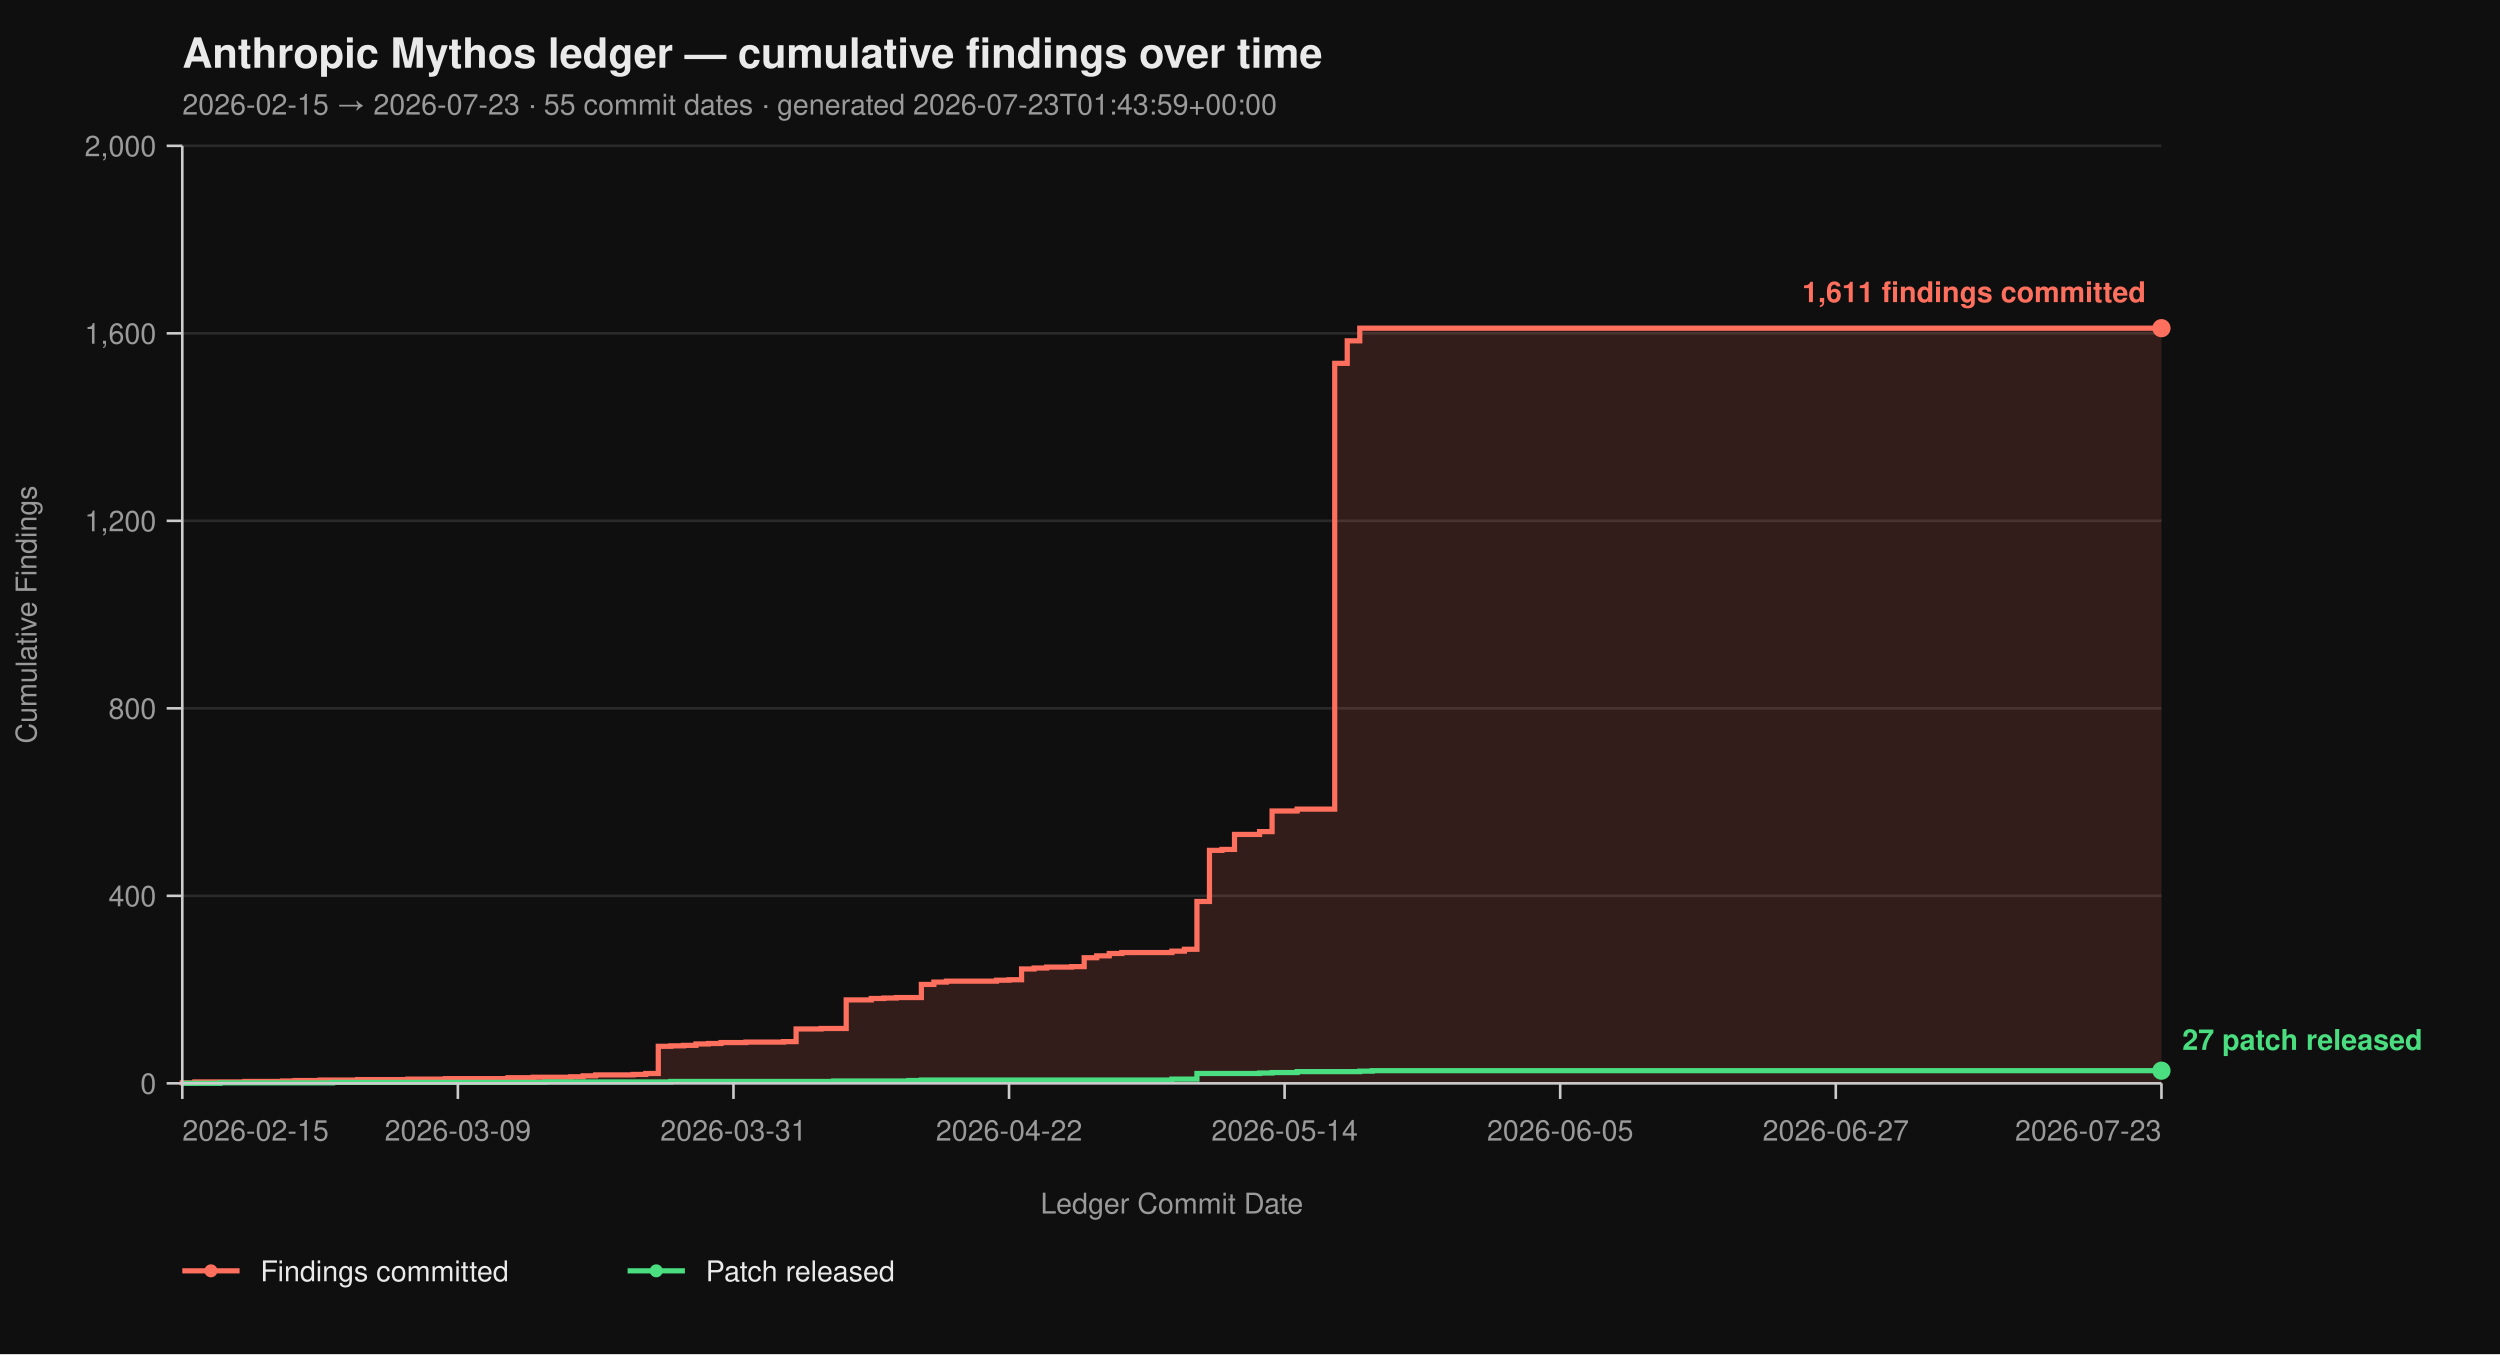
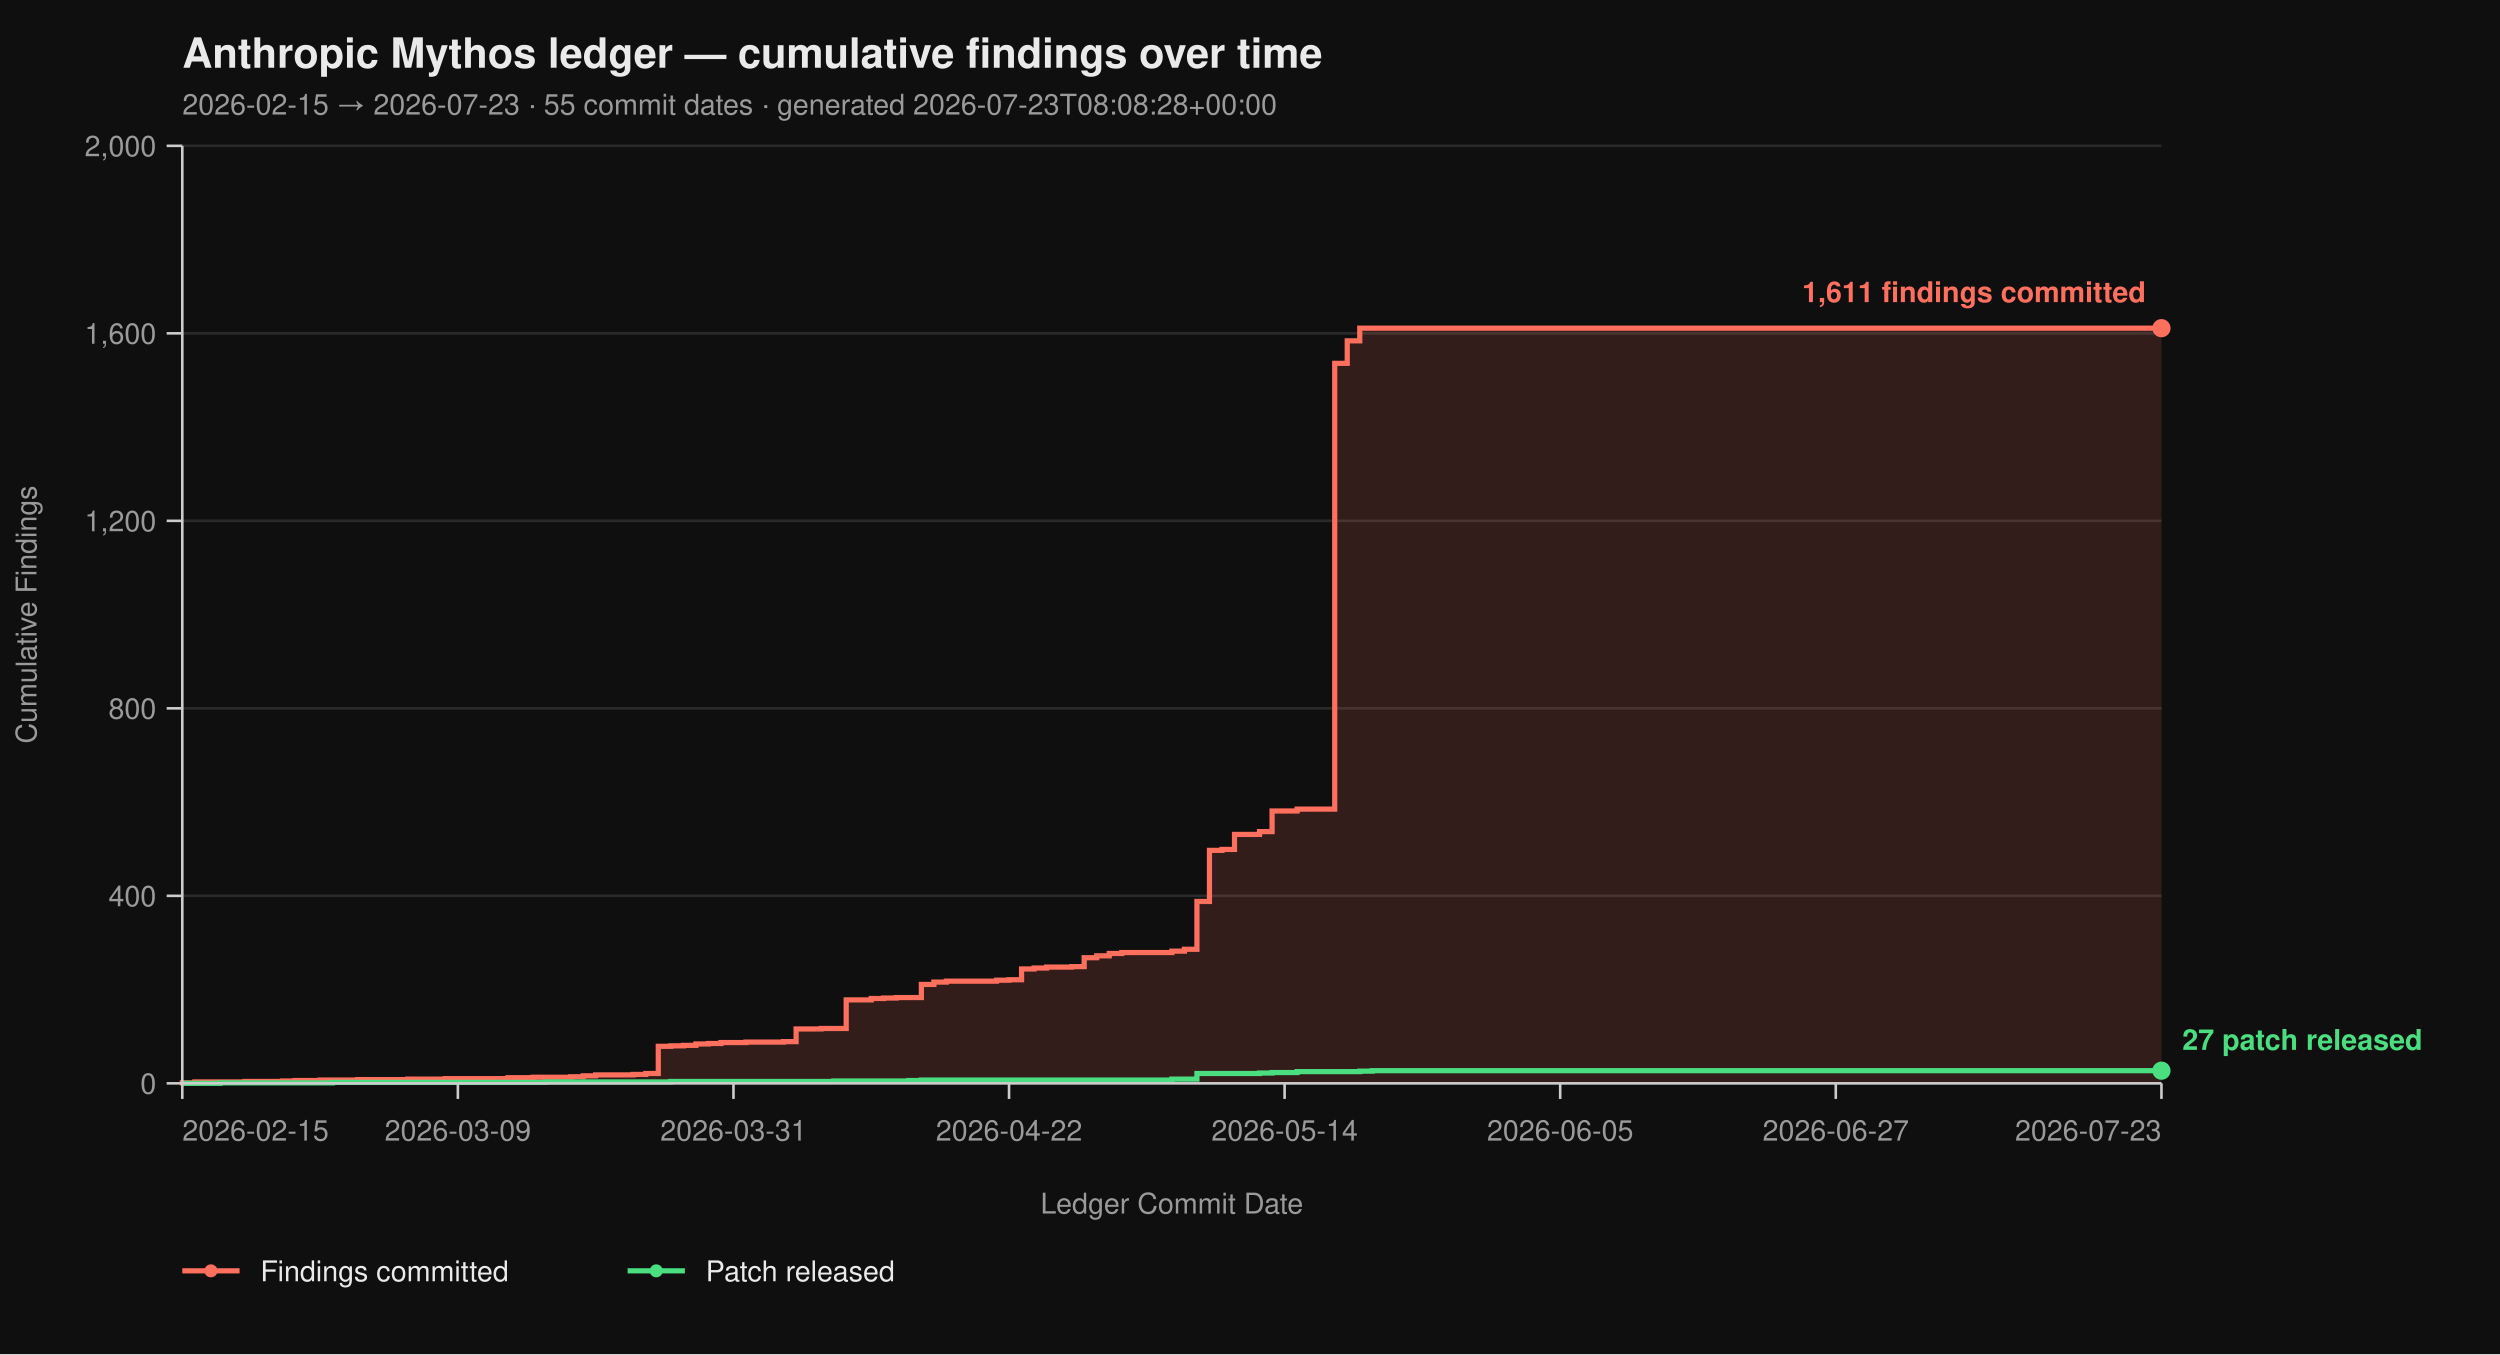
<svg xmlns="http://www.w3.org/2000/svg" viewBox="0 0 960 520" width="960" height="520" font-family="-apple-system, BlinkMacSystemFont, 'Segoe UI', Helvetica, Arial, sans-serif">
  <rect width="100%" height="100%" fill="#0f0f0f" />
  <text x="70" y="26" fill="#eaeaea" font-size="16" font-weight="700">Anthropic Mythos ledger — cumulative findings over time</text>
-   <text x="70" y="44" fill="#9a9a9a" font-size="11">2026-02-15 → 2026-07-23  ·  55 commit dates  ·  generated 2026-07-23T01:43:59+00:00</text>
+   <text x="70" y="44" fill="#9a9a9a" font-size="11">2026-02-15 → 2026-07-23  ·  55 commit dates  ·  generated 2026-07-23T08:08:28+00:00</text>
  <line x1="70" y1="416.00" x2="830" y2="416.00" stroke="#2a2a2a" stroke-width="1" />
  <line x1="70" y1="344.00" x2="830" y2="344.00" stroke="#2a2a2a" stroke-width="1" />
  <line x1="70" y1="272.00" x2="830" y2="272.00" stroke="#2a2a2a" stroke-width="1" />
  <line x1="70" y1="200.00" x2="830" y2="200.00" stroke="#2a2a2a" stroke-width="1" />
  <line x1="70" y1="128.00" x2="830" y2="128.00" stroke="#2a2a2a" stroke-width="1" />
  <line x1="70" y1="56.00" x2="830" y2="56.00" stroke="#2a2a2a" stroke-width="1" />
  <path d="M 70.00 416.00 L 70.00 416.00 L 70.00 415.82 L 74.81 415.82 L 74.81 415.46 L 94.05 415.46 L 94.05 415.28 L 108.48 415.28 L 108.48 415.10 L 113.29 415.10 L 113.29 414.92 L 122.91 414.92 L 122.91 414.74 L 137.34 414.74 L 137.34 414.56 L 156.58 414.56 L 156.58 414.38 L 171.01 414.38 L 171.01 414.20 L 195.06 414.20 L 195.06 413.84 L 204.68 413.84 L 204.68 413.66 L 219.11 413.66 L 219.11 413.48 L 223.92 413.48 L 223.92 413.12 L 228.73 413.12 L 228.73 412.76 L 243.16 412.76 L 243.16 412.58 L 247.97 412.58 L 247.97 412.22 L 252.78 412.22 L 252.78 401.78 L 257.59 401.78 L 257.59 401.60 L 262.41 401.60 L 262.41 401.42 L 267.22 401.42 L 267.22 400.88 L 272.03 400.88 L 272.03 400.70 L 276.84 400.70 L 276.84 400.34 L 286.46 400.34 L 286.46 400.16 L 300.89 400.16 L 300.89 399.98 L 305.70 399.98 L 305.70 395.12 L 315.32 395.12 L 315.32 394.94 L 324.94 394.94 L 324.94 383.96 L 334.56 383.96 L 334.56 383.42 L 339.37 383.42 L 339.37 383.24 L 344.18 383.24 L 344.18 383.06 L 353.80 383.06 L 353.80 378.02 L 358.61 378.02 L 358.61 377.12 L 363.42 377.12 L 363.42 376.76 L 382.66 376.76 L 382.66 376.40 L 387.47 376.40 L 387.47 376.22 L 392.28 376.22 L 392.28 372.08 L 397.09 372.08 L 397.09 371.72 L 401.90 371.72 L 401.90 371.36 L 411.52 371.36 L 411.52 371.18 L 416.33 371.18 L 416.33 367.76 L 421.14 367.76 L 421.14 367.04 L 425.95 367.04 L 425.95 366.14 L 430.76 366.14 L 430.76 365.78 L 450.00 365.78 L 450.00 365.24 L 454.81 365.24 L 454.81 364.52 L 459.62 364.52 L 459.62 346.16 L 464.43 346.16 L 464.43 326.54 L 469.24 326.54 L 469.24 326.18 L 474.05 326.18 L 474.05 320.42 L 483.67 320.42 L 483.67 319.34 L 488.48 319.34 L 488.48 311.42 L 498.10 311.42 L 498.10 310.70 L 512.53 310.70 L 512.53 139.52 L 517.34 139.52 L 517.34 130.88 L 522.15 130.88 L 522.15 126.02 L 830.00 126.02 L 830.00 416.00 Z" fill="#ff6f5e26" stroke="none" />
  <path d="M 70.00 416.00 L 70.00 416.00 L 70.00 415.82 L 74.81 415.82 L 74.81 415.46 L 94.05 415.46 L 94.05 415.28 L 108.48 415.28 L 108.48 415.10 L 113.29 415.10 L 113.29 414.92 L 122.91 414.92 L 122.91 414.74 L 137.34 414.74 L 137.34 414.56 L 156.58 414.56 L 156.58 414.38 L 171.01 414.38 L 171.01 414.20 L 195.06 414.20 L 195.06 413.84 L 204.68 413.84 L 204.68 413.66 L 219.11 413.66 L 219.11 413.48 L 223.92 413.48 L 223.92 413.12 L 228.73 413.12 L 228.73 412.76 L 243.16 412.76 L 243.16 412.58 L 247.97 412.58 L 247.97 412.22 L 252.78 412.22 L 252.78 401.78 L 257.59 401.78 L 257.59 401.60 L 262.41 401.60 L 262.41 401.42 L 267.22 401.42 L 267.22 400.88 L 272.03 400.88 L 272.03 400.70 L 276.84 400.70 L 276.84 400.34 L 286.46 400.34 L 286.46 400.16 L 300.89 400.16 L 300.89 399.98 L 305.70 399.98 L 305.70 395.12 L 315.32 395.12 L 315.32 394.94 L 324.94 394.94 L 324.94 383.96 L 334.56 383.96 L 334.56 383.42 L 339.37 383.42 L 339.37 383.24 L 344.18 383.24 L 344.18 383.06 L 353.80 383.06 L 353.80 378.02 L 358.61 378.02 L 358.61 377.12 L 363.42 377.12 L 363.42 376.76 L 382.66 376.76 L 382.66 376.40 L 387.47 376.40 L 387.47 376.22 L 392.28 376.22 L 392.28 372.08 L 397.09 372.08 L 397.09 371.72 L 401.90 371.72 L 401.90 371.36 L 411.52 371.36 L 411.52 371.18 L 416.33 371.18 L 416.33 367.76 L 421.14 367.76 L 421.14 367.04 L 425.95 367.04 L 425.95 366.14 L 430.76 366.14 L 430.76 365.78 L 450.00 365.78 L 450.00 365.24 L 454.81 365.24 L 454.81 364.52 L 459.62 364.52 L 459.62 346.16 L 464.43 346.16 L 464.43 326.54 L 469.24 326.54 L 469.24 326.18 L 474.05 326.18 L 474.05 320.42 L 483.67 320.42 L 483.67 319.34 L 488.48 319.34 L 488.48 311.42 L 498.10 311.42 L 498.10 310.70 L 512.53 310.70 L 512.53 139.52 L 517.34 139.52 L 517.34 130.88 L 522.15 130.88 L 522.15 126.02 L 830.00 126.02" fill="none" stroke="#ff6f5e" stroke-width="2" stroke-linejoin="miter" stroke-linecap="butt" />
  <path d="M 70.00 416.00 L 84.43 416.00 L 84.43 415.82 L 127.72 415.82 L 127.72 415.64 L 209.49 415.64 L 209.49 415.46 L 257.59 415.46 L 257.59 415.28 L 320.13 415.28 L 320.13 415.10 L 348.99 415.10 L 348.99 414.92 L 353.80 414.92 L 353.80 414.74 L 450.00 414.74 L 450.00 414.38 L 459.62 414.38 L 459.62 412.22 L 483.67 412.22 L 483.67 412.04 L 488.48 412.04 L 488.48 411.86 L 498.10 411.86 L 498.10 411.50 L 522.15 411.50 L 522.15 411.32 L 526.96 411.32 L 526.96 411.14 L 830.00 411.14" fill="none" stroke="#4ade80" stroke-width="2" stroke-linejoin="miter" stroke-linecap="butt" />
  <line x1="70" y1="56" x2="70" y2="416" stroke="#cccccc" stroke-width="1" />
  <line x1="70" y1="416" x2="830" y2="416" stroke="#cccccc" stroke-width="1" />
  <line x1="64" y1="416.00" x2="70" y2="416.00" stroke="#cccccc" stroke-width="1" />
  <line x1="64" y1="344.00" x2="70" y2="344.00" stroke="#cccccc" stroke-width="1" />
  <line x1="64" y1="272.00" x2="70" y2="272.00" stroke="#cccccc" stroke-width="1" />
  <line x1="64" y1="200.00" x2="70" y2="200.00" stroke="#cccccc" stroke-width="1" />
  <line x1="64" y1="128.00" x2="70" y2="128.00" stroke="#cccccc" stroke-width="1" />
  <line x1="64" y1="56.00" x2="70" y2="56.00" stroke="#cccccc" stroke-width="1" />
  <text x="60" y="420.00" text-anchor="end" fill="#9a9a9a" font-size="11">0</text>
  <text x="60" y="348.00" text-anchor="end" fill="#9a9a9a" font-size="11">400</text>
  <text x="60" y="276.00" text-anchor="end" fill="#9a9a9a" font-size="11">800</text>
  <text x="60" y="204.00" text-anchor="end" fill="#9a9a9a" font-size="11">1,200</text>
  <text x="60" y="132.00" text-anchor="end" fill="#9a9a9a" font-size="11">1,600</text>
  <text x="60" y="60.00" text-anchor="end" fill="#9a9a9a" font-size="11">2,000</text>
  <text x="14" y="236.00" fill="#9a9a9a" font-size="11" transform="rotate(-90 14 236.00)" text-anchor="middle">Cumulative Findings</text>
  <line x1="70.00" y1="416" x2="70.00" y2="422" stroke="#cccccc" stroke-width="1" />
  <line x1="175.82" y1="416" x2="175.82" y2="422" stroke="#cccccc" stroke-width="1" />
  <line x1="281.65" y1="416" x2="281.65" y2="422" stroke="#cccccc" stroke-width="1" />
  <line x1="387.47" y1="416" x2="387.47" y2="422" stroke="#cccccc" stroke-width="1" />
  <line x1="493.29" y1="416" x2="493.29" y2="422" stroke="#cccccc" stroke-width="1" />
  <line x1="599.11" y1="416" x2="599.11" y2="422" stroke="#cccccc" stroke-width="1" />
  <line x1="704.94" y1="416" x2="704.94" y2="422" stroke="#cccccc" stroke-width="1" />
  <line x1="830.00" y1="416" x2="830.00" y2="422" stroke="#cccccc" stroke-width="1" />
  <text x="70.00" y="438" text-anchor="start" fill="#9a9a9a" font-size="11">2026-02-15</text>
  <text x="175.82" y="438" text-anchor="middle" fill="#9a9a9a" font-size="11">2026-03-09</text>
  <text x="281.65" y="438" text-anchor="middle" fill="#9a9a9a" font-size="11">2026-03-31</text>
  <text x="387.47" y="438" text-anchor="middle" fill="#9a9a9a" font-size="11">2026-04-22</text>
  <text x="493.29" y="438" text-anchor="middle" fill="#9a9a9a" font-size="11">2026-05-14</text>
  <text x="599.11" y="438" text-anchor="middle" fill="#9a9a9a" font-size="11">2026-06-05</text>
  <text x="704.94" y="438" text-anchor="middle" fill="#9a9a9a" font-size="11">2026-06-27</text>
  <text x="830.00" y="438" text-anchor="end" fill="#9a9a9a" font-size="11">2026-07-23</text>
  <text x="450.00" y="466" fill="#9a9a9a" font-size="11" text-anchor="middle">Ledger Commit Date</text>
  <circle cx="830.00" cy="126.02" r="3.5" fill="#ff6f5e" />
  <text x="824.00" y="116.02" text-anchor="end" fill="#ff6f5e" font-size="11" font-weight="600">1,611 findings committed</text>
  <circle cx="830.00" cy="411.14" r="3.5" fill="#4ade80" />
  <text x="838.00" y="403.14" text-anchor="start" fill="#4ade80" font-size="11" font-weight="600">27 patch released</text>
  <line x1="70" y1="488" x2="92" y2="488" stroke="#ff6f5e" stroke-width="2" />
  <circle cx="81" cy="488" r="2.5" fill="#ff6f5e" />
  <text x="100" y="492" fill="#eaeaea" font-size="11">Findings committed</text>
  <line x1="241.0" y1="488" x2="263.0" y2="488" stroke="#4ade80" stroke-width="2" />
  <circle cx="252.0" cy="488" r="2.5" fill="#4ade80" />
  <text x="271.0" y="492" fill="#eaeaea" font-size="11">Patch released</text>
</svg>
